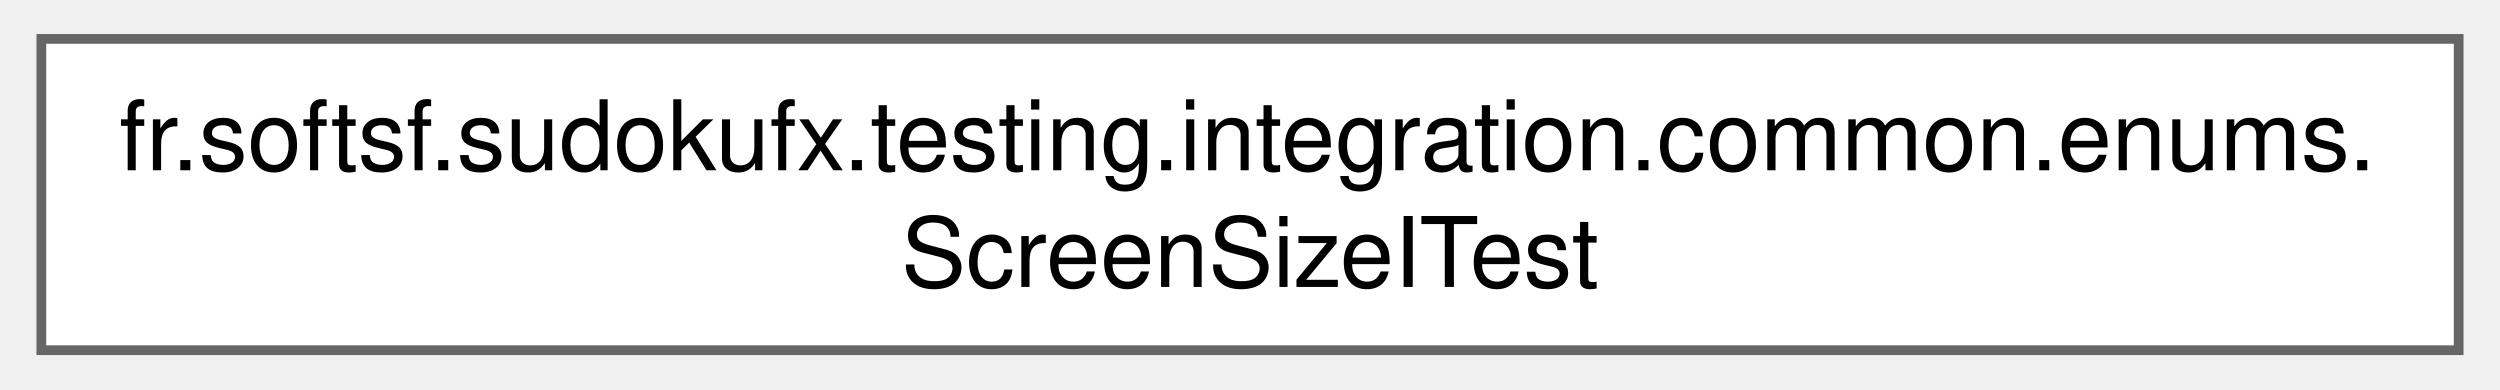
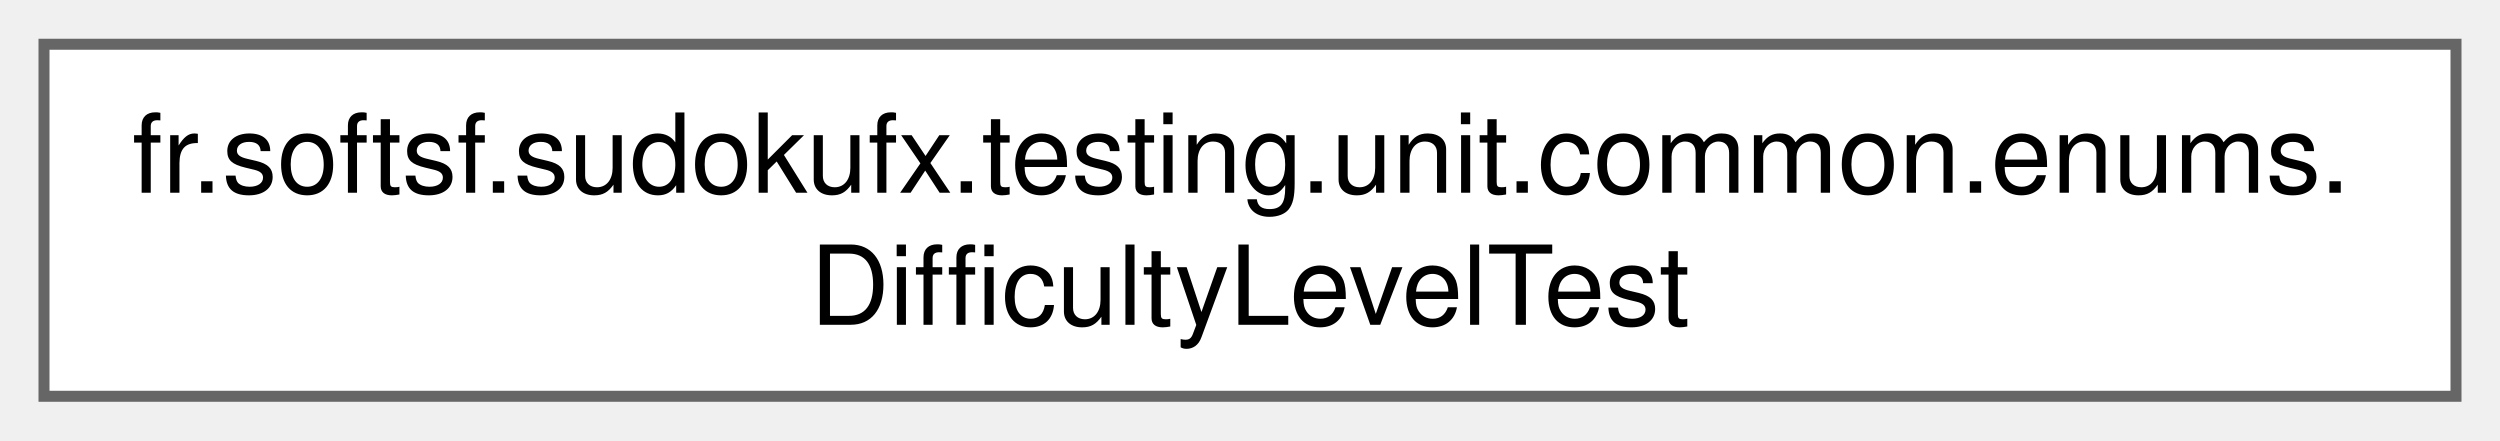
- <svg xmlns="http://www.w3.org/2000/svg" xmlns:xlink="http://www.w3.org/1999/xlink" width="257pt" height="40pt" viewBox="0.00 0.00 256.50 40.00">
+ <svg xmlns="http://www.w3.org/2000/svg" xmlns:xlink="http://www.w3.org/1999/xlink" width="227pt" height="40pt" viewBox="0.00 0.00 227.25 40.00">
  <g id="graph0" class="graph" transform="scale(1 1) rotate(0) translate(4 36)">
    <g id="Node000000" class="node">
      <g id="a_Node000000">
-         <a xlink:href="classfr_1_1softsf_1_1sudokufx_1_1testing_1_1integration_1_1common_1_1enums_1_1_screen_size_i_test.html" target="_top" xlink:title=" ">
-           <polygon fill="white" stroke="#666666" points="248.5,-32 0,-32 0,0 248.5,0 248.5,-32" />
-           <text text-anchor="start" x="8" y="-18.5" font-family="Helvetica,sans-Serif" font-size="10.00">fr.softsf.sudokufx.testing.integration.common.enums.</text>
-           <text text-anchor="middle" x="124.25" y="-6.5" font-family="Helvetica,sans-Serif" font-size="10.00">ScreenSizeITest</text>
+         <a xlink:href="classfr_1_1softsf_1_1sudokufx_1_1testing_1_1unit_1_1common_1_1enums_1_1_difficulty_level_test.html" target="_top" xlink:title=" ">
+           <polygon fill="white" stroke="#666666" points="219.25,-32 0,-32 0,0 219.25,0 219.25,-32" />
+           <text text-anchor="start" x="8" y="-18.5" font-family="Helvetica,sans-Serif" font-size="10.00">fr.softsf.sudokufx.testing.unit.common.enums.</text>
+           <text text-anchor="middle" x="109.62" y="-6.5" font-family="Helvetica,sans-Serif" font-size="10.00">DifficultyLevelTest</text>
        </a>
      </g>
    </g>
  </g>
</svg>
